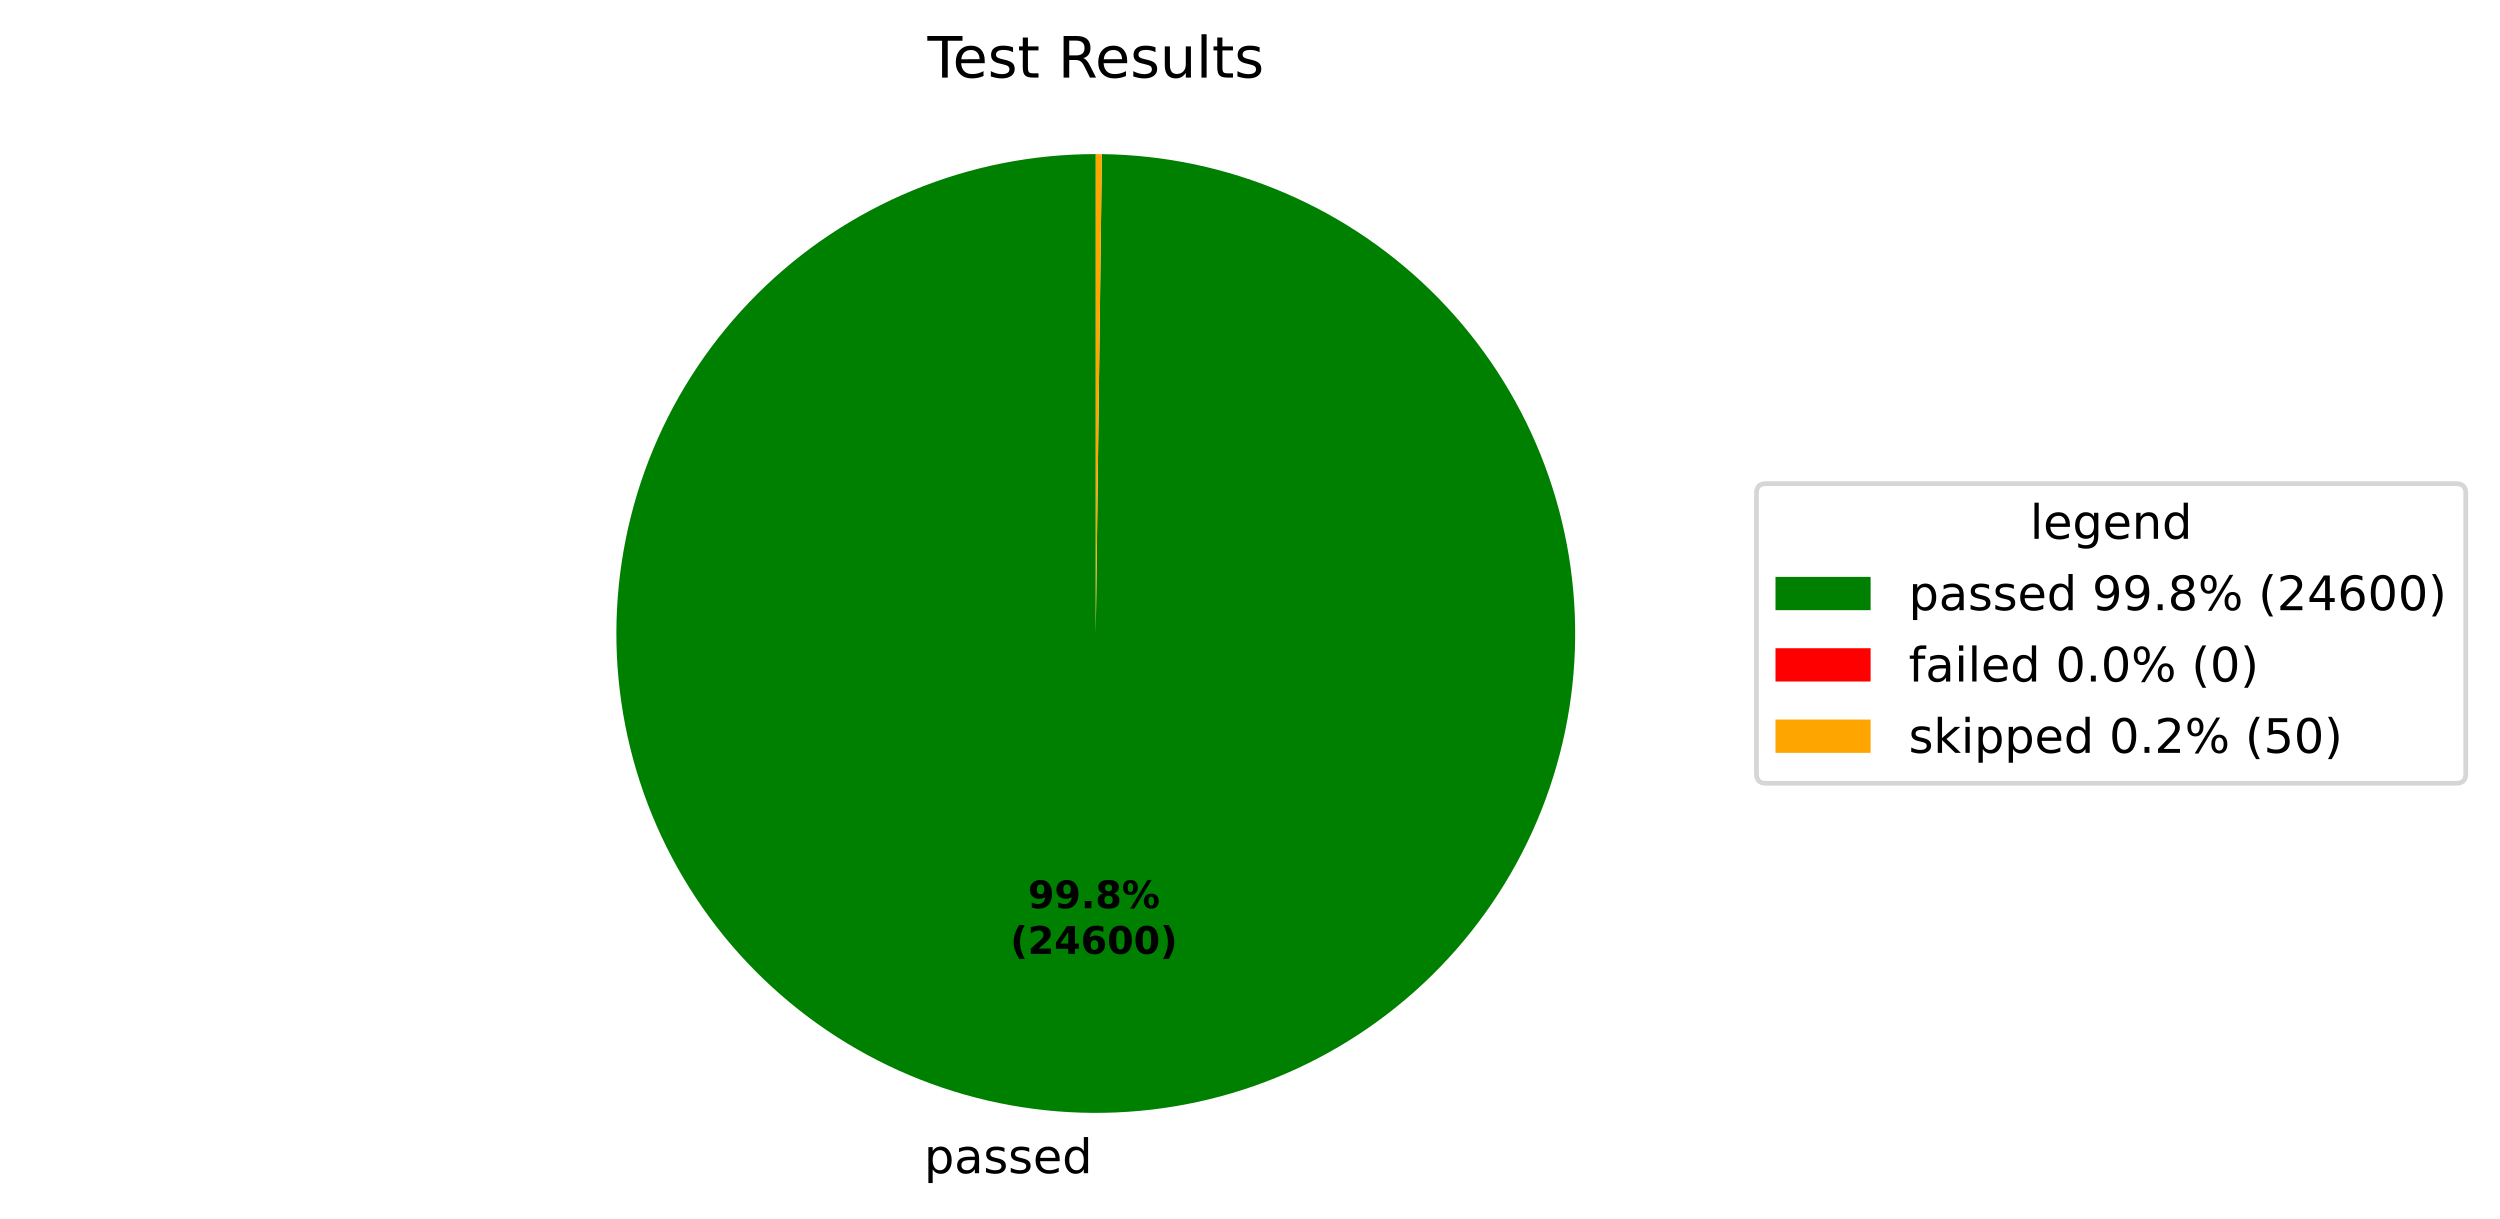
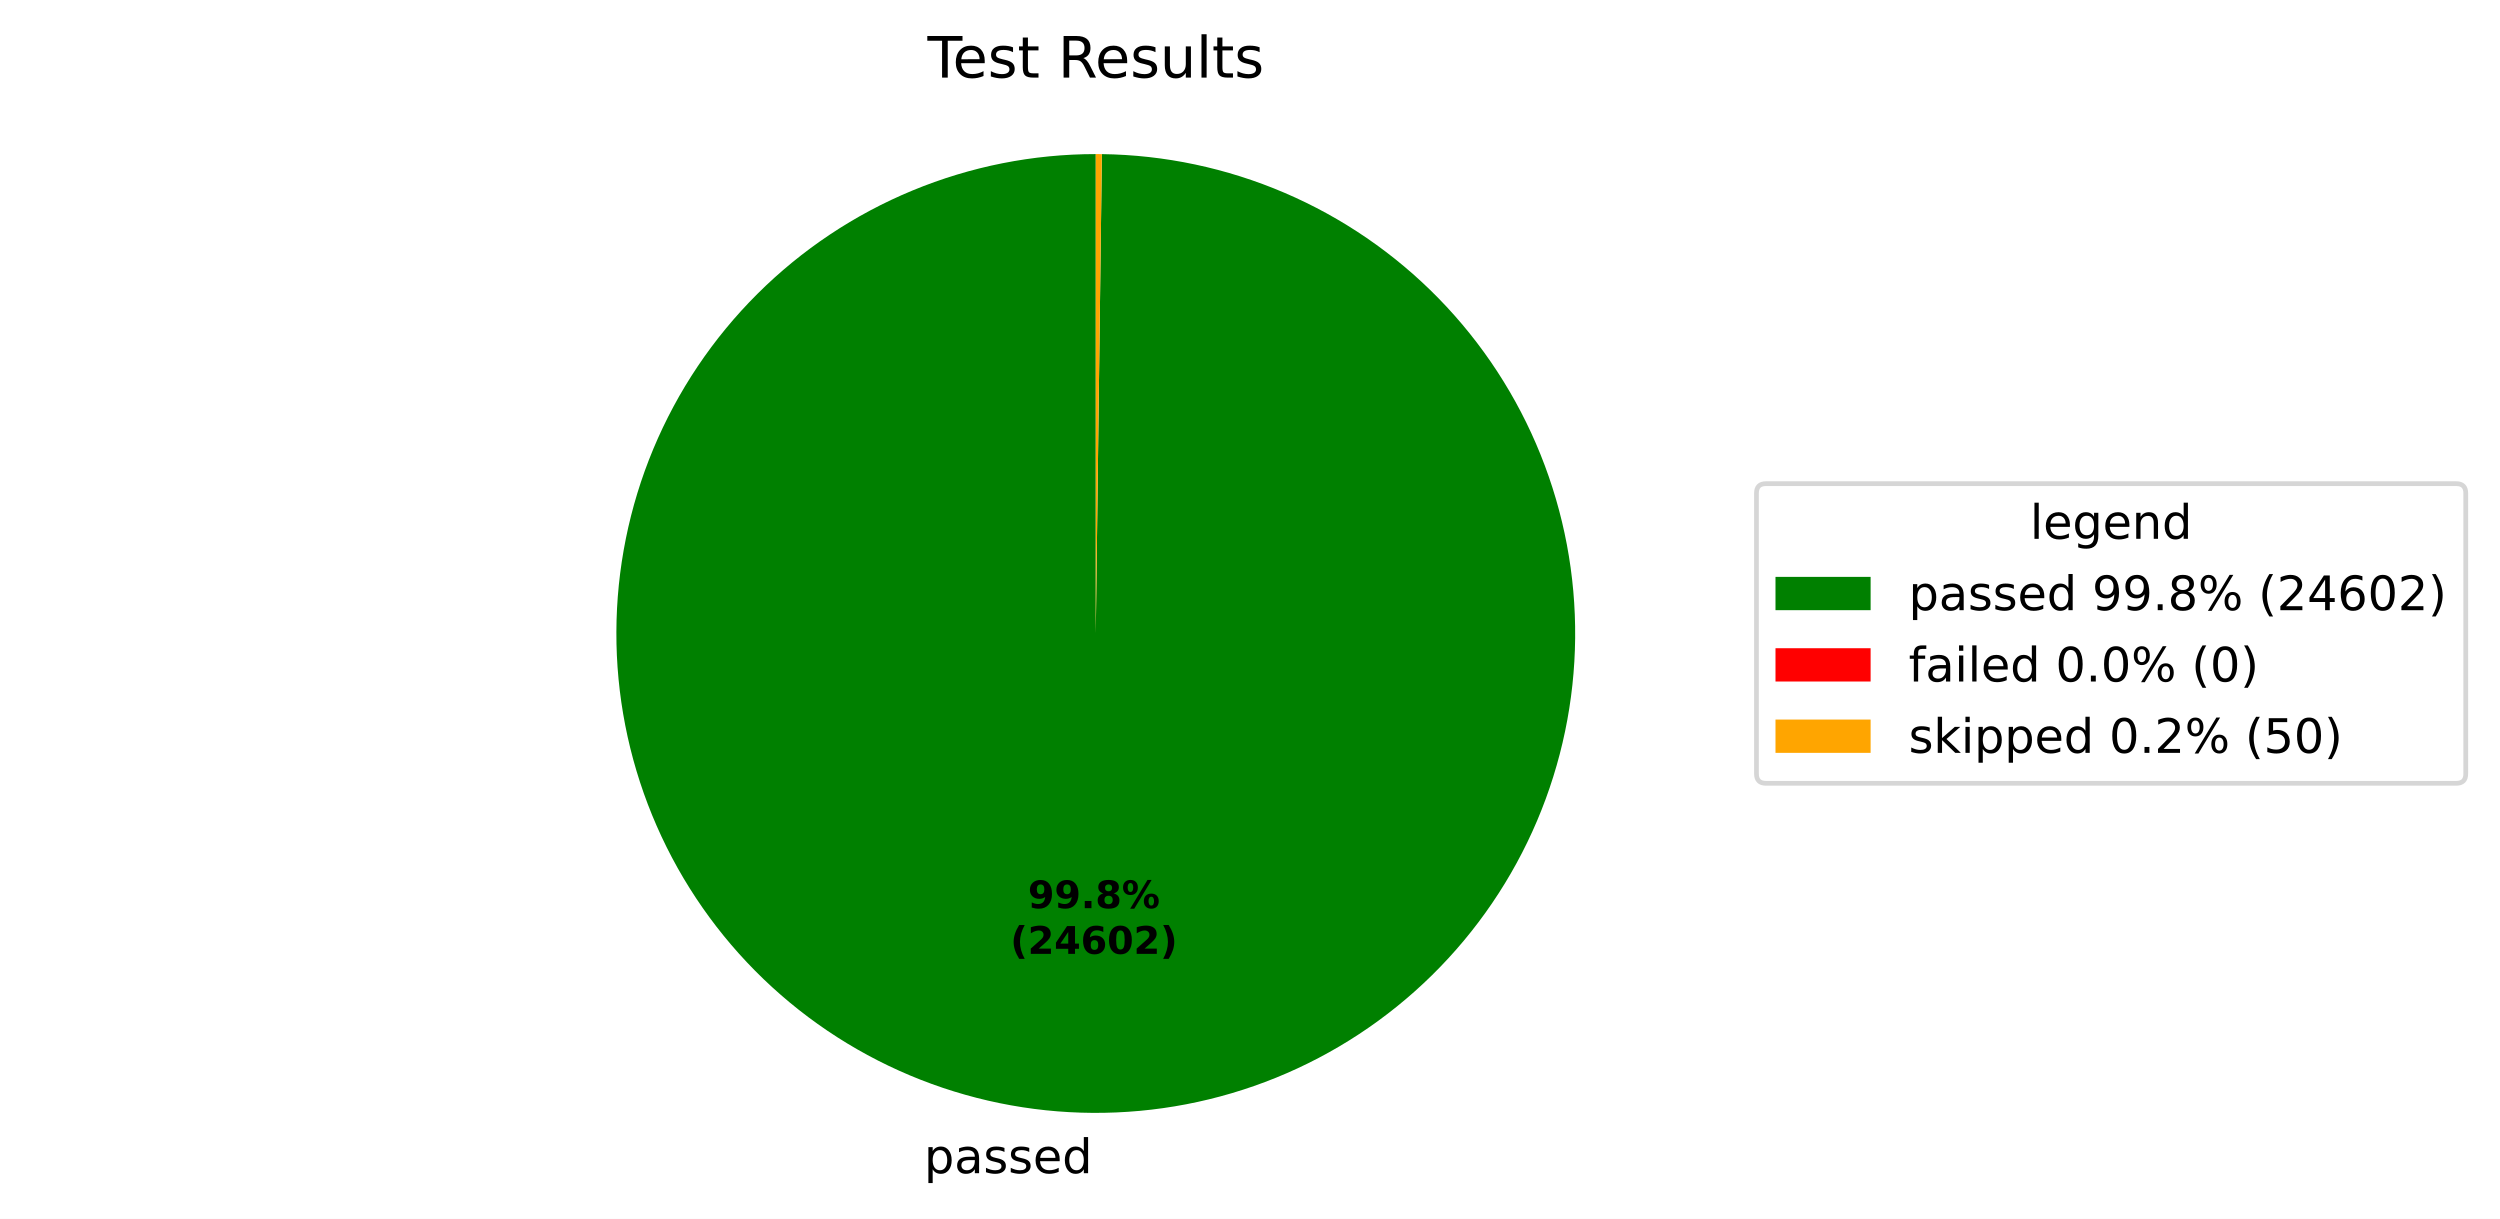
<svg xmlns="http://www.w3.org/2000/svg" xmlns:xlink="http://www.w3.org/1999/xlink" width="525.656pt" height="256.276pt" viewBox="0 0 525.656 256.276" version="1.1">
  <defs>
    <style type="text/css">*{stroke-linejoin: round; stroke-linecap: butt}</style>
  </defs>
  <g id="figure_1">
    <g id="patch_1">
      <path d="M 0 256.276  L 525.656 256.276  L 525.656 0  L 0 0  z " style="fill: #ffffff" />
    </g>
    <g id="axes_1">
      <g id="patch_2">
-         <path d="M 230.4 32.398  C 217.19 32.398 204.108 34.995 191.9 40.04  C 179.691 45.086 168.593 52.482 159.237 61.808  C 149.882 71.134 142.45 82.209 137.365 94.401  C 132.281 106.593 129.643 119.667 129.601 132.877  C 129.558 146.087 132.113 159.177 137.12 171.401  C 142.127 183.626 149.488 194.748 158.784 204.133  C 168.08 213.518 179.131 220.985 191.307 226.109  C 203.483 231.232 216.548 233.912 229.758 233.996  C 242.967 234.08 256.066 231.567 268.306 226.599  C 280.546 221.632 291.691 214.306 301.106 205.04  C 310.521 195.774 318.024 184.747 323.185 172.587  C 328.347 160.428 331.069 147.371 331.195 134.162  C 331.322 120.952 328.85 107.846 323.922 95.59  C 318.993 83.334 311.703 72.165 302.467 62.721  C 293.231 53.277 282.228 45.739 270.084 40.539  C 257.941 35.338 244.893 32.575 231.685 32.406  L 230.4 133.198  z " style="fill: #008000" />
+         <path d="M 230.4 32.398  C 217.19 32.398 204.108 34.995 191.9 40.04  C 179.691 45.086 168.593 52.482 159.237 61.808  C 149.882 71.134 142.45 82.209 137.365 94.401  C 132.281 106.593 129.643 119.667 129.601 132.877  C 129.558 146.087 132.113 159.177 137.12 171.401  C 142.127 183.626 149.488 194.748 158.784 204.133  C 168.08 213.518 179.131 220.985 191.307 226.109  C 203.483 231.232 216.548 233.912 229.758 233.996  C 242.967 234.08 256.066 231.567 268.306 226.599  C 280.546 221.632 291.691 214.306 301.106 205.04  C 310.521 195.774 318.024 184.747 323.186 172.587  C 328.347 160.427 331.069 147.371 331.195 134.162  C 331.322 120.952 328.85 107.846 323.921 95.59  C 318.993 83.334 311.703 72.165 302.467 62.721  C 293.231 53.277 282.227 45.739 270.084 40.539  C 257.941 35.338 244.893 32.575 231.685 32.406  L 230.4 133.198  z " style="fill: #008000" />
      </g>
      <g id="patch_3">
        <path d="M 231.685 32.406  C 231.685 32.406 231.685 32.406 231.685 32.406  L 230.4 133.198  z " style="fill: #ff0000" />
      </g>
      <g id="patch_4">
-         <path d="M 231.685 32.406  C 231.471 32.404 231.256 32.402 231.042 32.4  C 230.828 32.399 230.614 32.398 230.4 32.398  L 230.4 133.198  z " style="fill: #ffa500" />
+         <path d="M 231.685 32.406  C 231.47 32.404 231.256 32.402 231.042 32.4  C 230.828 32.399 230.614 32.398 230.4 32.398  L 230.4 133.198  z " style="fill: #ffa500" />
      </g>
      <g id="matplotlib.axis_1" />
      <g id="matplotlib.axis_2" />
      <g id="text_1">
        <g transform="translate(194.2966 246.6739) scale(0.1 -0.1)">
          <defs>
            <path id="DejaVuSans-53" d="M 1159 525  L 1159 -1331  L 581 -1331  L 581 3500  L 1159 3500  L 1159 2969  Q 1341 3281 1617 3432  Q 1894 3584 2278 3584  Q 2916 3584 3314 3078  Q 3713 2572 3713 1747  Q 3713 922 3314 415  Q 2916 -91 2278 -91  Q 1894 -91 1617 61  Q 1341 213 1159 525  z M 3116 1747  Q 3116 2381 2855 2742  Q 2594 3103 2138 3103  Q 1681 3103 1420 2742  Q 1159 2381 1159 1747  Q 1159 1113 1420 752  Q 1681 391 2138 391  Q 2594 391 2855 752  Q 3116 1113 3116 1747  z " transform="scale(0.015625)" />
            <path id="DejaVuSans-44" d="M 2194 1759  Q 1497 1759 1228 1600  Q 959 1441 959 1056  Q 959 750 1161 570  Q 1363 391 1709 391  Q 2188 391 2477 730  Q 2766 1069 2766 1631  L 2766 1759  L 2194 1759  z M 3341 1997  L 3341 0  L 2766 0  L 2766 531  Q 2569 213 2275 61  Q 1981 -91 1556 -91  Q 1019 -91 701 211  Q 384 513 384 1019  Q 384 1609 779 1909  Q 1175 2209 1959 2209  L 2766 2209  L 2766 2266  Q 2766 2663 2505 2880  Q 2244 3097 1772 3097  Q 1472 3097 1187 3025  Q 903 2953 641 2809  L 641 3341  Q 956 3463 1253 3523  Q 1550 3584 1831 3584  Q 2591 3584 2966 3190  Q 3341 2797 3341 1997  z " transform="scale(0.015625)" />
            <path id="DejaVuSans-56" d="M 2834 3397  L 2834 2853  Q 2591 2978 2328 3040  Q 2066 3103 1784 3103  Q 1356 3103 1142 2972  Q 928 2841 928 2578  Q 928 2378 1081 2264  Q 1234 2150 1697 2047  L 1894 2003  Q 2506 1872 2764 1633  Q 3022 1394 3022 966  Q 3022 478 2636 193  Q 2250 -91 1575 -91  Q 1294 -91 989 -36  Q 684 19 347 128  L 347 722  Q 666 556 975 473  Q 1284 391 1588 391  Q 1994 391 2212 530  Q 2431 669 2431 922  Q 2431 1156 2273 1281  Q 2116 1406 1581 1522  L 1381 1569  Q 847 1681 609 1914  Q 372 2147 372 2553  Q 372 3047 722 3315  Q 1072 3584 1716 3584  Q 2034 3584 2315 3537  Q 2597 3491 2834 3397  z " transform="scale(0.015625)" />
            <path id="DejaVuSans-48" d="M 3597 1894  L 3597 1613  L 953 1613  Q 991 1019 1311 708  Q 1631 397 2203 397  Q 2534 397 2845 478  Q 3156 559 3463 722  L 3463 178  Q 3153 47 2828 -22  Q 2503 -91 2169 -91  Q 1331 -91 842 396  Q 353 884 353 1716  Q 353 2575 817 3079  Q 1281 3584 2069 3584  Q 2775 3584 3186 3129  Q 3597 2675 3597 1894  z M 3022 2063  Q 3016 2534 2758 2815  Q 2500 3097 2075 3097  Q 1594 3097 1305 2825  Q 1016 2553 972 2059  L 3022 2063  z " transform="scale(0.015625)" />
            <path id="DejaVuSans-47" d="M 2906 2969  L 2906 4863  L 3481 4863  L 3481 0  L 2906 0  L 2906 525  Q 2725 213 2448 61  Q 2172 -91 1784 -91  Q 1150 -91 751 415  Q 353 922 353 1747  Q 353 2572 751 3078  Q 1150 3584 1784 3584  Q 2172 3584 2448 3432  Q 2725 3281 2906 2969  z M 947 1747  Q 947 1113 1208 752  Q 1469 391 1925 391  Q 2381 391 2643 752  Q 2906 1113 2906 1747  Q 2906 2381 2643 2742  Q 2381 3103 1925 3103  Q 1469 3103 1208 2742  Q 947 2381 947 1747  z " transform="scale(0.015625)" />
          </defs>
          <use xlink:href="#DejaVuSans-53" />
          <use xlink:href="#DejaVuSans-44" transform="translate(63.48438 0)" />
          <use xlink:href="#DejaVuSans-56" transform="translate(124.7656 0)" />
          <use xlink:href="#DejaVuSans-56" transform="translate(176.8594 0)" />
          <use xlink:href="#DejaVuSans-48" transform="translate(228.9531 0)" />
          <use xlink:href="#DejaVuSans-47" transform="translate(290.4844 0)" />
        </g>
      </g>
      <g id="text_2">
-         <g transform="translate(216.1377 190.9542) scale(0.08 -0.08)">
+         <g transform="translate(216.1378 190.9542) scale(0.08 -0.08)">
          <defs>
            <path id="DejaVuSans-Bold-1c" d="M 641 103  L 641 966  Q 928 831 1190 764  Q 1453 697 1709 697  Q 2247 697 2547 995  Q 2847 1294 2900 1881  Q 2688 1725 2447 1647  Q 2206 1569 1925 1569  Q 1209 1569 770 1986  Q 331 2403 331 3084  Q 331 3838 820 4291  Q 1309 4744 2131 4744  Q 3044 4744 3544 4128  Q 4044 3513 4044 2388  Q 4044 1231 3459 570  Q 2875 -91 1856 -91  Q 1528 -91 1228 -42  Q 928 6 641 103  z M 2125 2350  Q 2441 2350 2600 2554  Q 2759 2759 2759 3169  Q 2759 3575 2600 3781  Q 2441 3988 2125 3988  Q 1809 3988 1650 3781  Q 1491 3575 1491 3169  Q 1491 2759 1650 2554  Q 1809 2350 2125 2350  z " transform="scale(0.015625)" />
            <path id="DejaVuSans-Bold-11" d="M 653 1209  L 1778 1209  L 1778 0  L 653 0  L 653 1209  z " transform="scale(0.015625)" />
            <path id="DejaVuSans-Bold-1b" d="M 2228 2088  Q 1891 2088 1709 1903  Q 1528 1719 1528 1375  Q 1528 1031 1709 848  Q 1891 666 2228 666  Q 2563 666 2741 848  Q 2919 1031 2919 1375  Q 2919 1722 2741 1905  Q 2563 2088 2228 2088  z M 1350 2484  Q 925 2613 709 2878  Q 494 3144 494 3541  Q 494 4131 934 4440  Q 1375 4750 2228 4750  Q 3075 4750 3515 4442  Q 3956 4134 3956 3541  Q 3956 3144 3739 2878  Q 3522 2613 3097 2484  Q 3572 2353 3814 2058  Q 4056 1763 4056 1313  Q 4056 619 3595 264  Q 3134 -91 2228 -91  Q 1319 -91 855 264  Q 391 619 391 1313  Q 391 1763 633 2058  Q 875 2353 1350 2484  z M 1631 3419  Q 1631 3141 1786 2991  Q 1941 2841 2228 2841  Q 2509 2841 2662 2991  Q 2816 3141 2816 3419  Q 2816 3697 2662 3845  Q 2509 3994 2228 3994  Q 1941 3994 1786 3844  Q 1631 3694 1631 3419  z " transform="scale(0.015625)" />
            <path id="DejaVuSans-Bold-8" d="M 4959 1925  Q 4738 1925 4616 1733  Q 4494 1541 4494 1184  Q 4494 825 4614 633  Q 4734 441 4959 441  Q 5184 441 5303 633  Q 5422 825 5422 1184  Q 5422 1541 5301 1733  Q 5181 1925 4959 1925  z M 4959 2450  Q 5541 2450 5875 2112  Q 6209 1775 6209 1184  Q 6209 594 5875 251  Q 5541 -91 4959 -91  Q 4378 -91 4042 251  Q 3706 594 3706 1184  Q 3706 1772 4042 2111  Q 4378 2450 4959 2450  z M 2094 -91  L 1403 -91  L 4319 4750  L 5013 4750  L 2094 -91  z M 1453 4750  Q 2034 4750 2367 4411  Q 2700 4072 2700 3481  Q 2700 2891 2367 2550  Q 2034 2209 1453 2209  Q 872 2209 539 2550  Q 206 2891 206 3481  Q 206 4072 539 4411  Q 872 4750 1453 4750  z M 1453 4225  Q 1228 4225 1106 4031  Q 984 3838 984 3481  Q 984 3122 1106 2926  Q 1228 2731 1453 2731  Q 1678 2731 1798 2926  Q 1919 3122 1919 3481  Q 1919 3838 1797 4031  Q 1675 4225 1453 4225  z " transform="scale(0.015625)" />
          </defs>
          <use xlink:href="#DejaVuSans-Bold-1c" />
          <use xlink:href="#DejaVuSans-Bold-1c" transform="translate(69.57812 0)" />
          <use xlink:href="#DejaVuSans-Bold-11" transform="translate(139.1562 0)" />
          <use xlink:href="#DejaVuSans-Bold-1b" transform="translate(177.1406 0)" />
          <use xlink:href="#DejaVuSans-Bold-8" transform="translate(246.7188 0)" />
        </g>
-         <g transform="translate(212.4427 200.5558) scale(0.08 -0.08)">
+         <g transform="translate(212.4428 200.5558) scale(0.08 -0.08)">
          <defs>
            <path id="DejaVuSans-Bold-b" d="M 2413 -844  L 1484 -844  Q 1006 -72 778 623  Q 550 1319 550 2003  Q 550 2688 779 3389  Q 1009 4091 1484 4856  L 2413 4856  Q 2013 4116 1813 3408  Q 1613 2700 1613 2009  Q 1613 1319 1811 609  Q 2009 -100 2413 -844  z " transform="scale(0.015625)" />
            <path id="DejaVuSans-Bold-15" d="M 1844 884  L 3897 884  L 3897 0  L 506 0  L 506 884  L 2209 2388  Q 2438 2594 2547 2791  Q 2656 2988 2656 3200  Q 2656 3528 2436 3728  Q 2216 3928 1850 3928  Q 1569 3928 1234 3808  Q 900 3688 519 3450  L 519 4475  Q 925 4609 1322 4679  Q 1719 4750 2100 4750  Q 2938 4750 3402 4381  Q 3866 4013 3866 3353  Q 3866 2972 3669 2642  Q 3472 2313 2841 1759  L 1844 884  z " transform="scale(0.015625)" />
            <path id="DejaVuSans-Bold-17" d="M 2356 3675  L 1038 1722  L 2356 1722  L 2356 3675  z M 2156 4666  L 3494 4666  L 3494 1722  L 4159 1722  L 4159 850  L 3494 850  L 3494 0  L 2356 0  L 2356 850  L 288 850  L 288 1881  L 2156 4666  z " transform="scale(0.015625)" />
            <path id="DejaVuSans-Bold-19" d="M 2316 2303  Q 2000 2303 1842 2098  Q 1684 1894 1684 1484  Q 1684 1075 1842 870  Q 2000 666 2316 666  Q 2634 666 2792 870  Q 2950 1075 2950 1484  Q 2950 1894 2792 2098  Q 2634 2303 2316 2303  z M 3803 4544  L 3803 3681  Q 3506 3822 3243 3889  Q 2981 3956 2731 3956  Q 2194 3956 1894 3657  Q 1594 3359 1544 2772  Q 1750 2925 1990 3001  Q 2231 3078 2516 3078  Q 3231 3078 3670 2659  Q 4109 2241 4109 1563  Q 4109 813 3618 361  Q 3128 -91 2303 -91  Q 1394 -91 895 523  Q 397 1138 397 2266  Q 397 3422 980 4083  Q 1563 4744 2578 4744  Q 2900 4744 3203 4694  Q 3506 4644 3803 4544  z " transform="scale(0.015625)" />
            <path id="DejaVuSans-Bold-13" d="M 2944 2338  Q 2944 3213 2780 3570  Q 2616 3928 2228 3928  Q 1841 3928 1675 3570  Q 1509 3213 1509 2338  Q 1509 1453 1675 1090  Q 1841 728 2228 728  Q 2613 728 2778 1090  Q 2944 1453 2944 2338  z M 4147 2328  Q 4147 1169 3647 539  Q 3147 -91 2228 -91  Q 1306 -91 806 539  Q 306 1169 306 2328  Q 306 3491 806 4120  Q 1306 4750 2228 4750  Q 3147 4750 3647 4120  Q 4147 3491 4147 2328  z " transform="scale(0.015625)" />
            <path id="DejaVuSans-Bold-c" d="M 513 -844  Q 913 -100 1113 609  Q 1313 1319 1313 2009  Q 1313 2700 1113 3408  Q 913 4116 513 4856  L 1441 4856  Q 1916 4091 2145 3389  Q 2375 2688 2375 2003  Q 2375 1319 2147 623  Q 1919 -72 1441 -844  L 513 -844  z " transform="scale(0.015625)" />
          </defs>
          <use xlink:href="#DejaVuSans-Bold-b" />
          <use xlink:href="#DejaVuSans-Bold-15" transform="translate(45.70312 0)" />
          <use xlink:href="#DejaVuSans-Bold-17" transform="translate(115.2812 0)" />
          <use xlink:href="#DejaVuSans-Bold-19" transform="translate(184.8594 0)" />
          <use xlink:href="#DejaVuSans-Bold-13" transform="translate(254.4375 0)" />
-           <use xlink:href="#DejaVuSans-Bold-13" transform="translate(324.0156 0)" />
+           <use xlink:href="#DejaVuSans-Bold-15" transform="translate(324.0156 0)" />
          <use xlink:href="#DejaVuSans-Bold-c" transform="translate(393.5938 0)" />
        </g>
      </g>
      <g id="text_3">
        <g transform="translate(195.0131 16.31812) scale(0.12 -0.12)">
          <defs>
            <path id="DejaVuSans-37" d="M -19 4666  L 3928 4666  L 3928 4134  L 2272 4134  L 2272 0  L 1638 0  L 1638 4134  L -19 4134  L -19 4666  z " transform="scale(0.015625)" />
            <path id="DejaVuSans-57" d="M 1172 4494  L 1172 3500  L 2356 3500  L 2356 3053  L 1172 3053  L 1172 1153  Q 1172 725 1289 603  Q 1406 481 1766 481  L 2356 481  L 2356 0  L 1766 0  Q 1100 0 847 248  Q 594 497 594 1153  L 594 3053  L 172 3053  L 172 3500  L 594 3500  L 594 4494  L 1172 4494  z " transform="scale(0.015625)" />
            <path id="DejaVuSans-3" transform="scale(0.015625)" />
            <path id="DejaVuSans-35" d="M 2841 2188  Q 3044 2119 3236 1894  Q 3428 1669 3622 1275  L 4263 0  L 3584 0  L 2988 1197  Q 2756 1666 2539 1819  Q 2322 1972 1947 1972  L 1259 1972  L 1259 0  L 628 0  L 628 4666  L 2053 4666  Q 2853 4666 3247 4331  Q 3641 3997 3641 3322  Q 3641 2881 3436 2590  Q 3231 2300 2841 2188  z M 1259 4147  L 1259 2491  L 2053 2491  Q 2509 2491 2742 2702  Q 2975 2913 2975 3322  Q 2975 3731 2742 3939  Q 2509 4147 2053 4147  L 1259 4147  z " transform="scale(0.015625)" />
            <path id="DejaVuSans-58" d="M 544 1381  L 544 3500  L 1119 3500  L 1119 1403  Q 1119 906 1312 657  Q 1506 409 1894 409  Q 2359 409 2629 706  Q 2900 1003 2900 1516  L 2900 3500  L 3475 3500  L 3475 0  L 2900 0  L 2900 538  Q 2691 219 2414 64  Q 2138 -91 1772 -91  Q 1169 -91 856 284  Q 544 659 544 1381  z M 1991 3584  L 1991 3584  z " transform="scale(0.015625)" />
            <path id="DejaVuSans-4f" d="M 603 4863  L 1178 4863  L 1178 0  L 603 0  L 603 4863  z " transform="scale(0.015625)" />
          </defs>
          <use xlink:href="#DejaVuSans-37" />
          <use xlink:href="#DejaVuSans-48" transform="translate(44.09375 0)" />
          <use xlink:href="#DejaVuSans-56" transform="translate(105.625 0)" />
          <use xlink:href="#DejaVuSans-57" transform="translate(157.7188 0)" />
          <use xlink:href="#DejaVuSans-3" transform="translate(196.9219 0)" />
          <use xlink:href="#DejaVuSans-35" transform="translate(228.7031 0)" />
          <use xlink:href="#DejaVuSans-48" transform="translate(293.7031 0)" />
          <use xlink:href="#DejaVuSans-56" transform="translate(355.2344 0)" />
          <use xlink:href="#DejaVuSans-58" transform="translate(407.3281 0)" />
          <use xlink:href="#DejaVuSans-4f" transform="translate(470.7031 0)" />
          <use xlink:href="#DejaVuSans-57" transform="translate(498.4844 0)" />
          <use xlink:href="#DejaVuSans-56" transform="translate(537.6875 0)" />
        </g>
      </g>
      <g id="legend_1">
        <g id="patch_5">
          <path d="M 371.32 164.7  L 516.456 164.7  Q 518.456 164.7 518.456 162.7  L 518.456 103.697  Q 518.456 101.697 516.456 101.697  L 371.32 101.697  Q 369.32 101.697 369.32 103.697  L 369.32 162.7  Q 369.32 164.7 371.32 164.7  z " style="fill: #ffffff; opacity: 0.8; stroke: #cccccc; stroke-linejoin: miter" />
        </g>
        <g id="text_4">
          <g transform="translate(426.8286 113.295) scale(0.1 -0.1)">
            <defs>
              <path id="DejaVuSans-4a" d="M 2906 1791  Q 2906 2416 2648 2759  Q 2391 3103 1925 3103  Q 1463 3103 1205 2759  Q 947 2416 947 1791  Q 947 1169 1205 825  Q 1463 481 1925 481  Q 2391 481 2648 825  Q 2906 1169 2906 1791  z M 3481 434  Q 3481 -459 3084 -895  Q 2688 -1331 1869 -1331  Q 1566 -1331 1297 -1286  Q 1028 -1241 775 -1147  L 775 -588  Q 1028 -725 1275 -790  Q 1522 -856 1778 -856  Q 2344 -856 2625 -561  Q 2906 -266 2906 331  L 2906 616  Q 2728 306 2450 153  Q 2172 0 1784 0  Q 1141 0 747 490  Q 353 981 353 1791  Q 353 2603 747 3093  Q 1141 3584 1784 3584  Q 2172 3584 2450 3431  Q 2728 3278 2906 2969  L 2906 3500  L 3481 3500  L 3481 434  z " transform="scale(0.015625)" />
              <path id="DejaVuSans-51" d="M 3513 2113  L 3513 0  L 2938 0  L 2938 2094  Q 2938 2591 2744 2837  Q 2550 3084 2163 3084  Q 1697 3084 1428 2787  Q 1159 2491 1159 1978  L 1159 0  L 581 0  L 581 3500  L 1159 3500  L 1159 2956  Q 1366 3272 1645 3428  Q 1925 3584 2291 3584  Q 2894 3584 3203 3211  Q 3513 2838 3513 2113  z " transform="scale(0.015625)" />
            </defs>
            <use xlink:href="#DejaVuSans-4f" />
            <use xlink:href="#DejaVuSans-48" transform="translate(27.78125 0)" />
            <use xlink:href="#DejaVuSans-4a" transform="translate(89.3125 0)" />
            <use xlink:href="#DejaVuSans-48" transform="translate(152.7969 0)" />
            <use xlink:href="#DejaVuSans-51" transform="translate(214.3281 0)" />
            <use xlink:href="#DejaVuSans-47" transform="translate(277.7031 0)" />
          </g>
        </g>
        <g id="patch_6">
          <path d="M 373.32 128.296  L 393.32 128.296  L 393.32 121.296  L 373.32 121.296  z " style="fill: #008000" />
        </g>
        <g id="text_5">
          <g transform="translate(401.32 128.2958) scale(0.1 -0.1)">
            <defs>
              <path id="DejaVuSans-1c" d="M 703 97  L 703 672  Q 941 559 1184 500  Q 1428 441 1663 441  Q 2288 441 2617 861  Q 2947 1281 2994 2138  Q 2813 1869 2534 1725  Q 2256 1581 1919 1581  Q 1219 1581 811 2004  Q 403 2428 403 3163  Q 403 3881 828 4315  Q 1253 4750 1959 4750  Q 2769 4750 3195 4129  Q 3622 3509 3622 2328  Q 3622 1225 3098 567  Q 2575 -91 1691 -91  Q 1453 -91 1209 -44  Q 966 3 703 97  z M 1959 2075  Q 2384 2075 2632 2365  Q 2881 2656 2881 3163  Q 2881 3666 2632 3958  Q 2384 4250 1959 4250  Q 1534 4250 1286 3958  Q 1038 3666 1038 3163  Q 1038 2656 1286 2365  Q 1534 2075 1959 2075  z " transform="scale(0.015625)" />
              <path id="DejaVuSans-11" d="M 684 794  L 1344 794  L 1344 0  L 684 0  L 684 794  z " transform="scale(0.015625)" />
              <path id="DejaVuSans-1b" d="M 2034 2216  Q 1584 2216 1326 1975  Q 1069 1734 1069 1313  Q 1069 891 1326 650  Q 1584 409 2034 409  Q 2484 409 2743 651  Q 3003 894 3003 1313  Q 3003 1734 2745 1975  Q 2488 2216 2034 2216  z M 1403 2484  Q 997 2584 770 2862  Q 544 3141 544 3541  Q 544 4100 942 4425  Q 1341 4750 2034 4750  Q 2731 4750 3128 4425  Q 3525 4100 3525 3541  Q 3525 3141 3298 2862  Q 3072 2584 2669 2484  Q 3125 2378 3379 2068  Q 3634 1759 3634 1313  Q 3634 634 3220 271  Q 2806 -91 2034 -91  Q 1263 -91 848 271  Q 434 634 434 1313  Q 434 1759 690 2068  Q 947 2378 1403 2484  z M 1172 3481  Q 1172 3119 1398 2916  Q 1625 2713 2034 2713  Q 2441 2713 2670 2916  Q 2900 3119 2900 3481  Q 2900 3844 2670 4047  Q 2441 4250 2034 4250  Q 1625 4250 1398 4047  Q 1172 3844 1172 3481  z " transform="scale(0.015625)" />
              <path id="DejaVuSans-8" d="M 4653 2053  Q 4381 2053 4226 1822  Q 4072 1591 4072 1178  Q 4072 772 4226 539  Q 4381 306 4653 306  Q 4919 306 5073 539  Q 5228 772 5228 1178  Q 5228 1588 5073 1820  Q 4919 2053 4653 2053  z M 4653 2450  Q 5147 2450 5437 2106  Q 5728 1763 5728 1178  Q 5728 594 5436 251  Q 5144 -91 4653 -91  Q 4153 -91 3862 251  Q 3572 594 3572 1178  Q 3572 1766 3864 2108  Q 4156 2450 4653 2450  z M 1428 4353  Q 1159 4353 1004 4120  Q 850 3888 850 3481  Q 850 3069 1003 2837  Q 1156 2606 1428 2606  Q 1700 2606 1854 2837  Q 2009 3069 2009 3481  Q 2009 3884 1853 4118  Q 1697 4353 1428 4353  z M 4250 4750  L 4750 4750  L 1831 -91  L 1331 -91  L 4250 4750  z M 1428 4750  Q 1922 4750 2215 4408  Q 2509 4066 2509 3481  Q 2509 2891 2217 2550  Q 1925 2209 1428 2209  Q 931 2209 642 2551  Q 353 2894 353 3481  Q 353 4063 643 4406  Q 934 4750 1428 4750  z " transform="scale(0.015625)" />
              <path id="DejaVuSans-b" d="M 1984 4856  Q 1566 4138 1362 3434  Q 1159 2731 1159 2009  Q 1159 1288 1364 580  Q 1569 -128 1984 -844  L 1484 -844  Q 1016 -109 783 600  Q 550 1309 550 2009  Q 550 2706 781 3412  Q 1013 4119 1484 4856  L 1984 4856  z " transform="scale(0.015625)" />
              <path id="DejaVuSans-15" d="M 1228 531  L 3431 531  L 3431 0  L 469 0  L 469 531  Q 828 903 1448 1529  Q 2069 2156 2228 2338  Q 2531 2678 2651 2914  Q 2772 3150 2772 3378  Q 2772 3750 2511 3984  Q 2250 4219 1831 4219  Q 1534 4219 1204 4116  Q 875 4013 500 3803  L 500 4441  Q 881 4594 1212 4672  Q 1544 4750 1819 4750  Q 2544 4750 2975 4387  Q 3406 4025 3406 3419  Q 3406 3131 3298 2873  Q 3191 2616 2906 2266  Q 2828 2175 2409 1742  Q 1991 1309 1228 531  z " transform="scale(0.015625)" />
              <path id="DejaVuSans-17" d="M 2419 4116  L 825 1625  L 2419 1625  L 2419 4116  z M 2253 4666  L 3047 4666  L 3047 1625  L 3713 1625  L 3713 1100  L 3047 1100  L 3047 0  L 2419 0  L 2419 1100  L 313 1100  L 313 1709  L 2253 4666  z " transform="scale(0.015625)" />
              <path id="DejaVuSans-19" d="M 2113 2584  Q 1688 2584 1439 2293  Q 1191 2003 1191 1497  Q 1191 994 1439 701  Q 1688 409 2113 409  Q 2538 409 2786 701  Q 3034 994 3034 1497  Q 3034 2003 2786 2293  Q 2538 2584 2113 2584  z M 3366 4563  L 3366 3988  Q 3128 4100 2886 4159  Q 2644 4219 2406 4219  Q 1781 4219 1451 3797  Q 1122 3375 1075 2522  Q 1259 2794 1537 2939  Q 1816 3084 2150 3084  Q 2853 3084 3261 2657  Q 3669 2231 3669 1497  Q 3669 778 3244 343  Q 2819 -91 2113 -91  Q 1303 -91 875 529  Q 447 1150 447 2328  Q 447 3434 972 4092  Q 1497 4750 2381 4750  Q 2619 4750 2861 4703  Q 3103 4656 3366 4563  z " transform="scale(0.015625)" />
              <path id="DejaVuSans-13" d="M 2034 4250  Q 1547 4250 1301 3770  Q 1056 3291 1056 2328  Q 1056 1369 1301 889  Q 1547 409 2034 409  Q 2525 409 2770 889  Q 3016 1369 3016 2328  Q 3016 3291 2770 3770  Q 2525 4250 2034 4250  z M 2034 4750  Q 2819 4750 3233 4129  Q 3647 3509 3647 2328  Q 3647 1150 3233 529  Q 2819 -91 2034 -91  Q 1250 -91 836 529  Q 422 1150 422 2328  Q 422 3509 836 4129  Q 1250 4750 2034 4750  z " transform="scale(0.015625)" />
              <path id="DejaVuSans-c" d="M 513 4856  L 1013 4856  Q 1481 4119 1714 3412  Q 1947 2706 1947 2009  Q 1947 1309 1714 600  Q 1481 -109 1013 -844  L 513 -844  Q 928 -128 1133 580  Q 1338 1288 1338 2009  Q 1338 2731 1133 3434  Q 928 4138 513 4856  z " transform="scale(0.015625)" />
            </defs>
            <use xlink:href="#DejaVuSans-53" />
            <use xlink:href="#DejaVuSans-44" transform="translate(63.48438 0)" />
            <use xlink:href="#DejaVuSans-56" transform="translate(124.7656 0)" />
            <use xlink:href="#DejaVuSans-56" transform="translate(176.8594 0)" />
            <use xlink:href="#DejaVuSans-48" transform="translate(228.9531 0)" />
            <use xlink:href="#DejaVuSans-47" transform="translate(290.4844 0)" />
            <use xlink:href="#DejaVuSans-3" transform="translate(353.9688 0)" />
            <use xlink:href="#DejaVuSans-1c" transform="translate(385.75 0)" />
            <use xlink:href="#DejaVuSans-1c" transform="translate(449.375 0)" />
            <use xlink:href="#DejaVuSans-11" transform="translate(513 0)" />
            <use xlink:href="#DejaVuSans-1b" transform="translate(544.7812 0)" />
            <use xlink:href="#DejaVuSans-8" transform="translate(608.4062 0)" />
            <use xlink:href="#DejaVuSans-3" transform="translate(703.4219 0)" />
            <use xlink:href="#DejaVuSans-b" transform="translate(735.2031 0)" />
            <use xlink:href="#DejaVuSans-15" transform="translate(774.2188 0)" />
            <use xlink:href="#DejaVuSans-17" transform="translate(837.8438 0)" />
            <use xlink:href="#DejaVuSans-19" transform="translate(901.4688 0)" />
            <use xlink:href="#DejaVuSans-13" transform="translate(965.0938 0)" />
-             <use xlink:href="#DejaVuSans-13" transform="translate(1028.719 0)" />
+             <use xlink:href="#DejaVuSans-15" transform="translate(1028.719 0)" />
            <use xlink:href="#DejaVuSans-c" transform="translate(1092.344 0)" />
          </g>
        </g>
        <g id="patch_7">
          <path d="M 373.32 143.297  L 393.32 143.297  L 393.32 136.297  L 373.32 136.297  z " style="fill: #ff0000" />
        </g>
        <g id="text_6">
          <g transform="translate(401.32 143.2966) scale(0.1 -0.1)">
            <defs>
              <path id="DejaVuSans-49" d="M 2375 4863  L 2375 4384  L 1825 4384  Q 1516 4384 1395 4259  Q 1275 4134 1275 3809  L 1275 3500  L 2222 3500  L 2222 3053  L 1275 3053  L 1275 0  L 697 0  L 697 3053  L 147 3053  L 147 3500  L 697 3500  L 697 3744  Q 697 4328 969 4595  Q 1241 4863 1831 4863  L 2375 4863  z " transform="scale(0.015625)" />
              <path id="DejaVuSans-4c" d="M 603 3500  L 1178 3500  L 1178 0  L 603 0  L 603 3500  z M 603 4863  L 1178 4863  L 1178 4134  L 603 4134  L 603 4863  z " transform="scale(0.015625)" />
            </defs>
            <use xlink:href="#DejaVuSans-49" />
            <use xlink:href="#DejaVuSans-44" transform="translate(35.20312 0)" />
            <use xlink:href="#DejaVuSans-4c" transform="translate(96.48438 0)" />
            <use xlink:href="#DejaVuSans-4f" transform="translate(124.2656 0)" />
            <use xlink:href="#DejaVuSans-48" transform="translate(152.0469 0)" />
            <use xlink:href="#DejaVuSans-47" transform="translate(213.5781 0)" />
            <use xlink:href="#DejaVuSans-3" transform="translate(277.0625 0)" />
            <use xlink:href="#DejaVuSans-13" transform="translate(308.8438 0)" />
            <use xlink:href="#DejaVuSans-11" transform="translate(372.4688 0)" />
            <use xlink:href="#DejaVuSans-13" transform="translate(404.25 0)" />
            <use xlink:href="#DejaVuSans-8" transform="translate(467.875 0)" />
            <use xlink:href="#DejaVuSans-3" transform="translate(562.8906 0)" />
            <use xlink:href="#DejaVuSans-b" transform="translate(594.6719 0)" />
            <use xlink:href="#DejaVuSans-13" transform="translate(633.6875 0)" />
            <use xlink:href="#DejaVuSans-c" transform="translate(697.3125 0)" />
          </g>
        </g>
        <g id="patch_8">
          <path d="M 373.32 158.297  L 393.32 158.297  L 393.32 151.297  L 373.32 151.297  z " style="fill: #ffa500" />
        </g>
        <g id="text_7">
          <g transform="translate(401.32 158.2973) scale(0.1 -0.1)">
            <defs>
              <path id="DejaVuSans-4e" d="M 581 4863  L 1159 4863  L 1159 1991  L 2875 3500  L 3609 3500  L 1753 1863  L 3688 0  L 2938 0  L 1159 1709  L 1159 0  L 581 0  L 581 4863  z " transform="scale(0.015625)" />
              <path id="DejaVuSans-18" d="M 691 4666  L 3169 4666  L 3169 4134  L 1269 4134  L 1269 2991  Q 1406 3038 1543 3061  Q 1681 3084 1819 3084  Q 2600 3084 3056 2656  Q 3513 2228 3513 1497  Q 3513 744 3044 326  Q 2575 -91 1722 -91  Q 1428 -91 1123 -41  Q 819 9 494 109  L 494 744  Q 775 591 1075 516  Q 1375 441 1709 441  Q 2250 441 2565 725  Q 2881 1009 2881 1497  Q 2881 1984 2565 2268  Q 2250 2553 1709 2553  Q 1456 2553 1204 2497  Q 953 2441 691 2322  L 691 4666  z " transform="scale(0.015625)" />
            </defs>
            <use xlink:href="#DejaVuSans-56" />
            <use xlink:href="#DejaVuSans-4e" transform="translate(52.09375 0)" />
            <use xlink:href="#DejaVuSans-4c" transform="translate(110 0)" />
            <use xlink:href="#DejaVuSans-53" transform="translate(137.7812 0)" />
            <use xlink:href="#DejaVuSans-53" transform="translate(201.2656 0)" />
            <use xlink:href="#DejaVuSans-48" transform="translate(264.75 0)" />
            <use xlink:href="#DejaVuSans-47" transform="translate(326.2812 0)" />
            <use xlink:href="#DejaVuSans-3" transform="translate(389.7656 0)" />
            <use xlink:href="#DejaVuSans-13" transform="translate(421.5469 0)" />
            <use xlink:href="#DejaVuSans-11" transform="translate(485.1719 0)" />
            <use xlink:href="#DejaVuSans-15" transform="translate(516.9531 0)" />
            <use xlink:href="#DejaVuSans-8" transform="translate(580.5781 0)" />
            <use xlink:href="#DejaVuSans-3" transform="translate(675.5938 0)" />
            <use xlink:href="#DejaVuSans-b" transform="translate(707.375 0)" />
            <use xlink:href="#DejaVuSans-18" transform="translate(746.3906 0)" />
            <use xlink:href="#DejaVuSans-13" transform="translate(810.0156 0)" />
            <use xlink:href="#DejaVuSans-c" transform="translate(873.6406 0)" />
          </g>
        </g>
      </g>
    </g>
  </g>
</svg>
